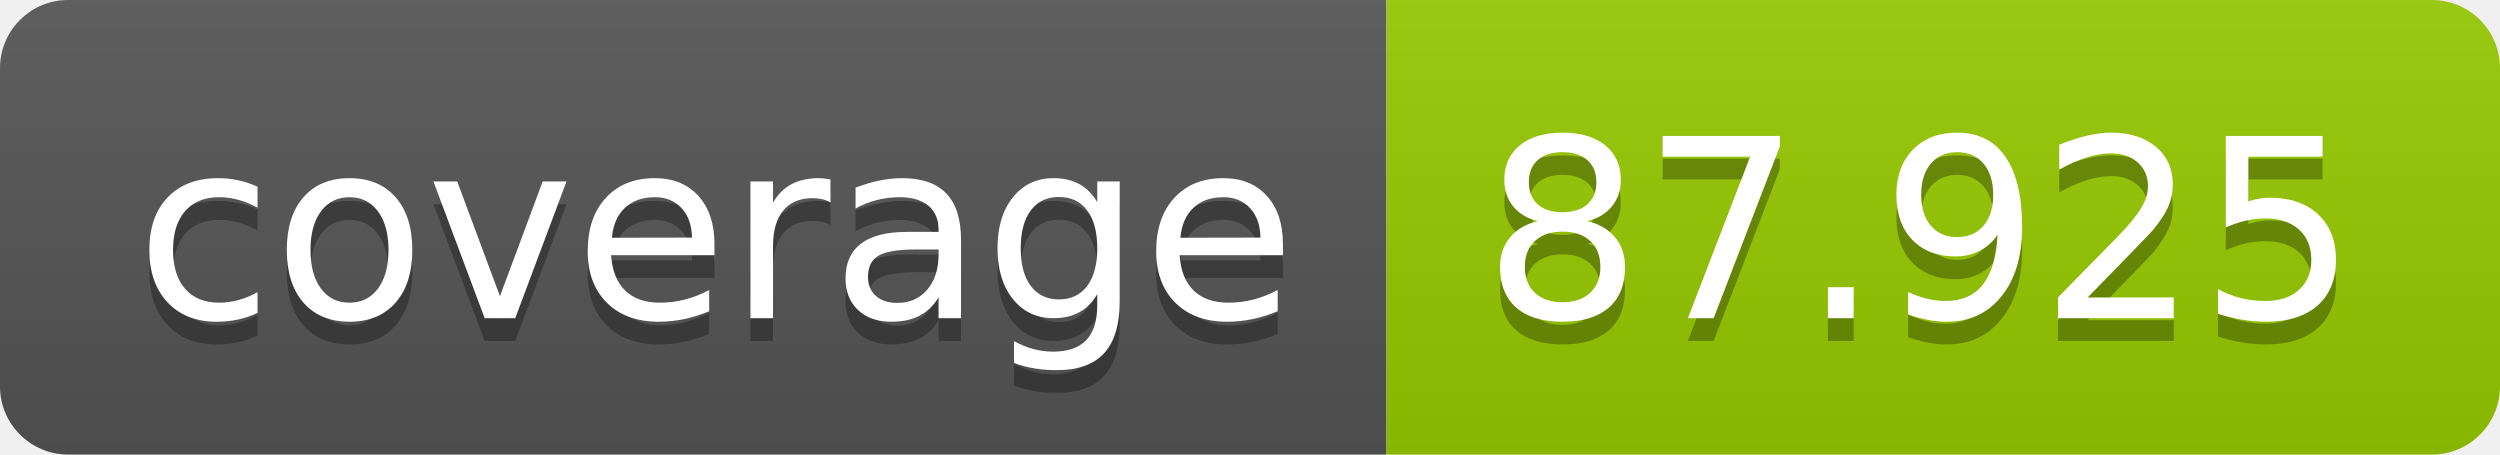
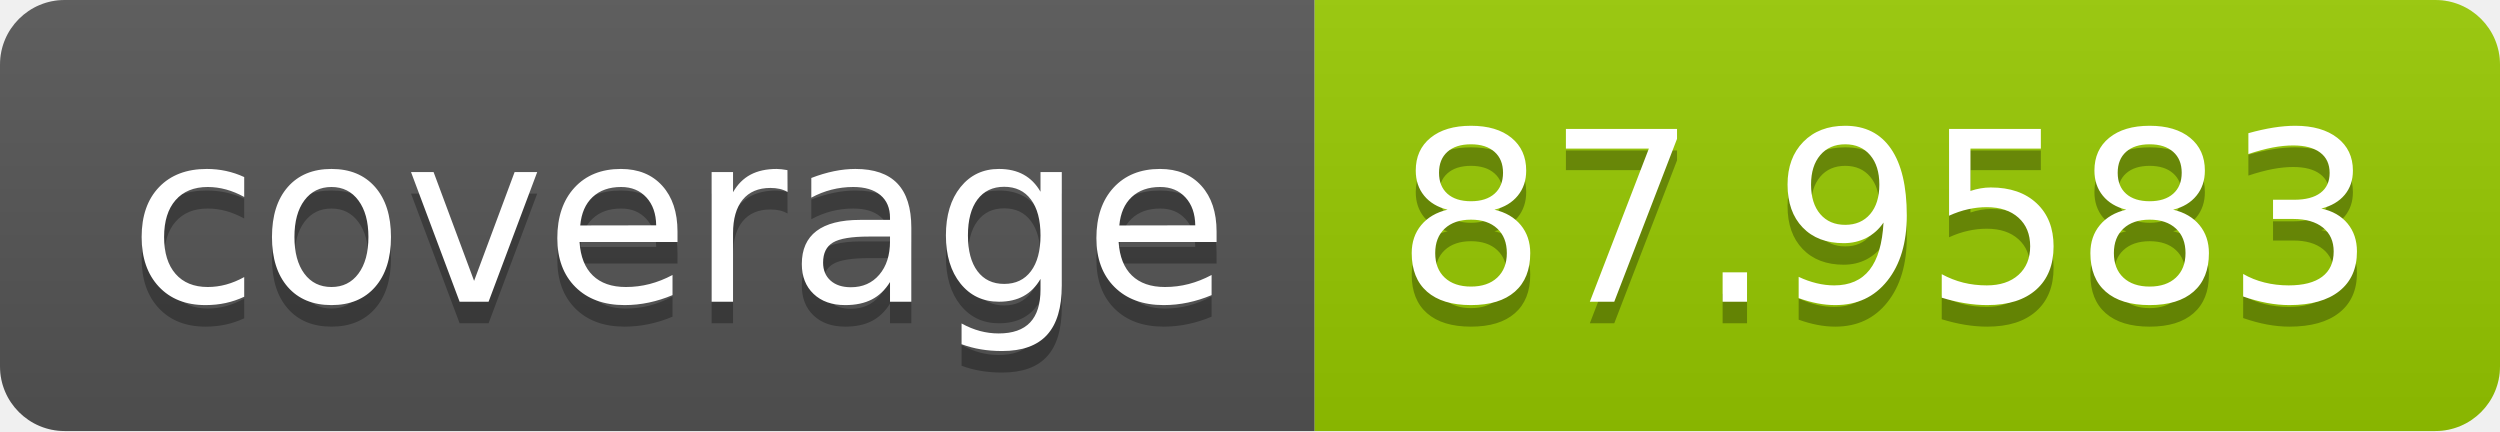
- <svg xmlns="http://www.w3.org/2000/svg" width="110" height="20" role="img" aria-label="coverage: 87.925">
+ <svg xmlns="http://www.w3.org/2000/svg" width="116" height="20" role="img" aria-label="coverage: 87.9583">
  <linearGradient id="s" x2="0" y2="100%">
    <stop offset="0" stop-color="#bbb" stop-opacity=".1" />
    <stop offset="1" stop-opacity=".1" />
  </linearGradient>
  <clipPath id="r">
-     <rect width="110" height="20" rx="3" fill="#fff" />
+     <rect width="116" height="20" rx="3" fill="#fff" />
  </clipPath>
  <g clip-path="url(#r)">
    <rect width="61" height="20" fill="#555" />
-     <rect x="61" width="49" height="20" fill="#97ca00" />
-     <rect width="110" height="20" fill="url(#s)" />
+     <rect x="61" width="55" height="20" fill="#97ca00" />
+     <rect width="116" height="20" fill="url(#s)" />
  </g>
  <g fill="#fff" text-anchor="middle" font-family="Verdana,Geneva,DejaVu Sans,sans-serif" text-rendering="geometricPrecision" font-size="110">
    <text aria-hidden="true" x="315" y="150" fill="#010101" fill-opacity=".3" transform="scale(.1)" textLength="510">coverage</text>
    <text x="315" y="140" transform="scale(.1)" fill="#fff" textLength="510">coverage</text>
-     <text aria-hidden="true" x="845" y="150" fill="#010101" fill-opacity=".3" transform="scale(.1)" textLength="390">87.925</text>
-     <text x="845" y="140" transform="scale(.1)" fill="#fff" textLength="390">87.925</text>
+     <text aria-hidden="true" x="875" y="150" fill="#010101" fill-opacity=".3" transform="scale(.1)" textLength="450">87.9583</text>
+     <text x="875" y="140" transform="scale(.1)" fill="#fff" textLength="450">87.9583</text>
  </g>
</svg>
